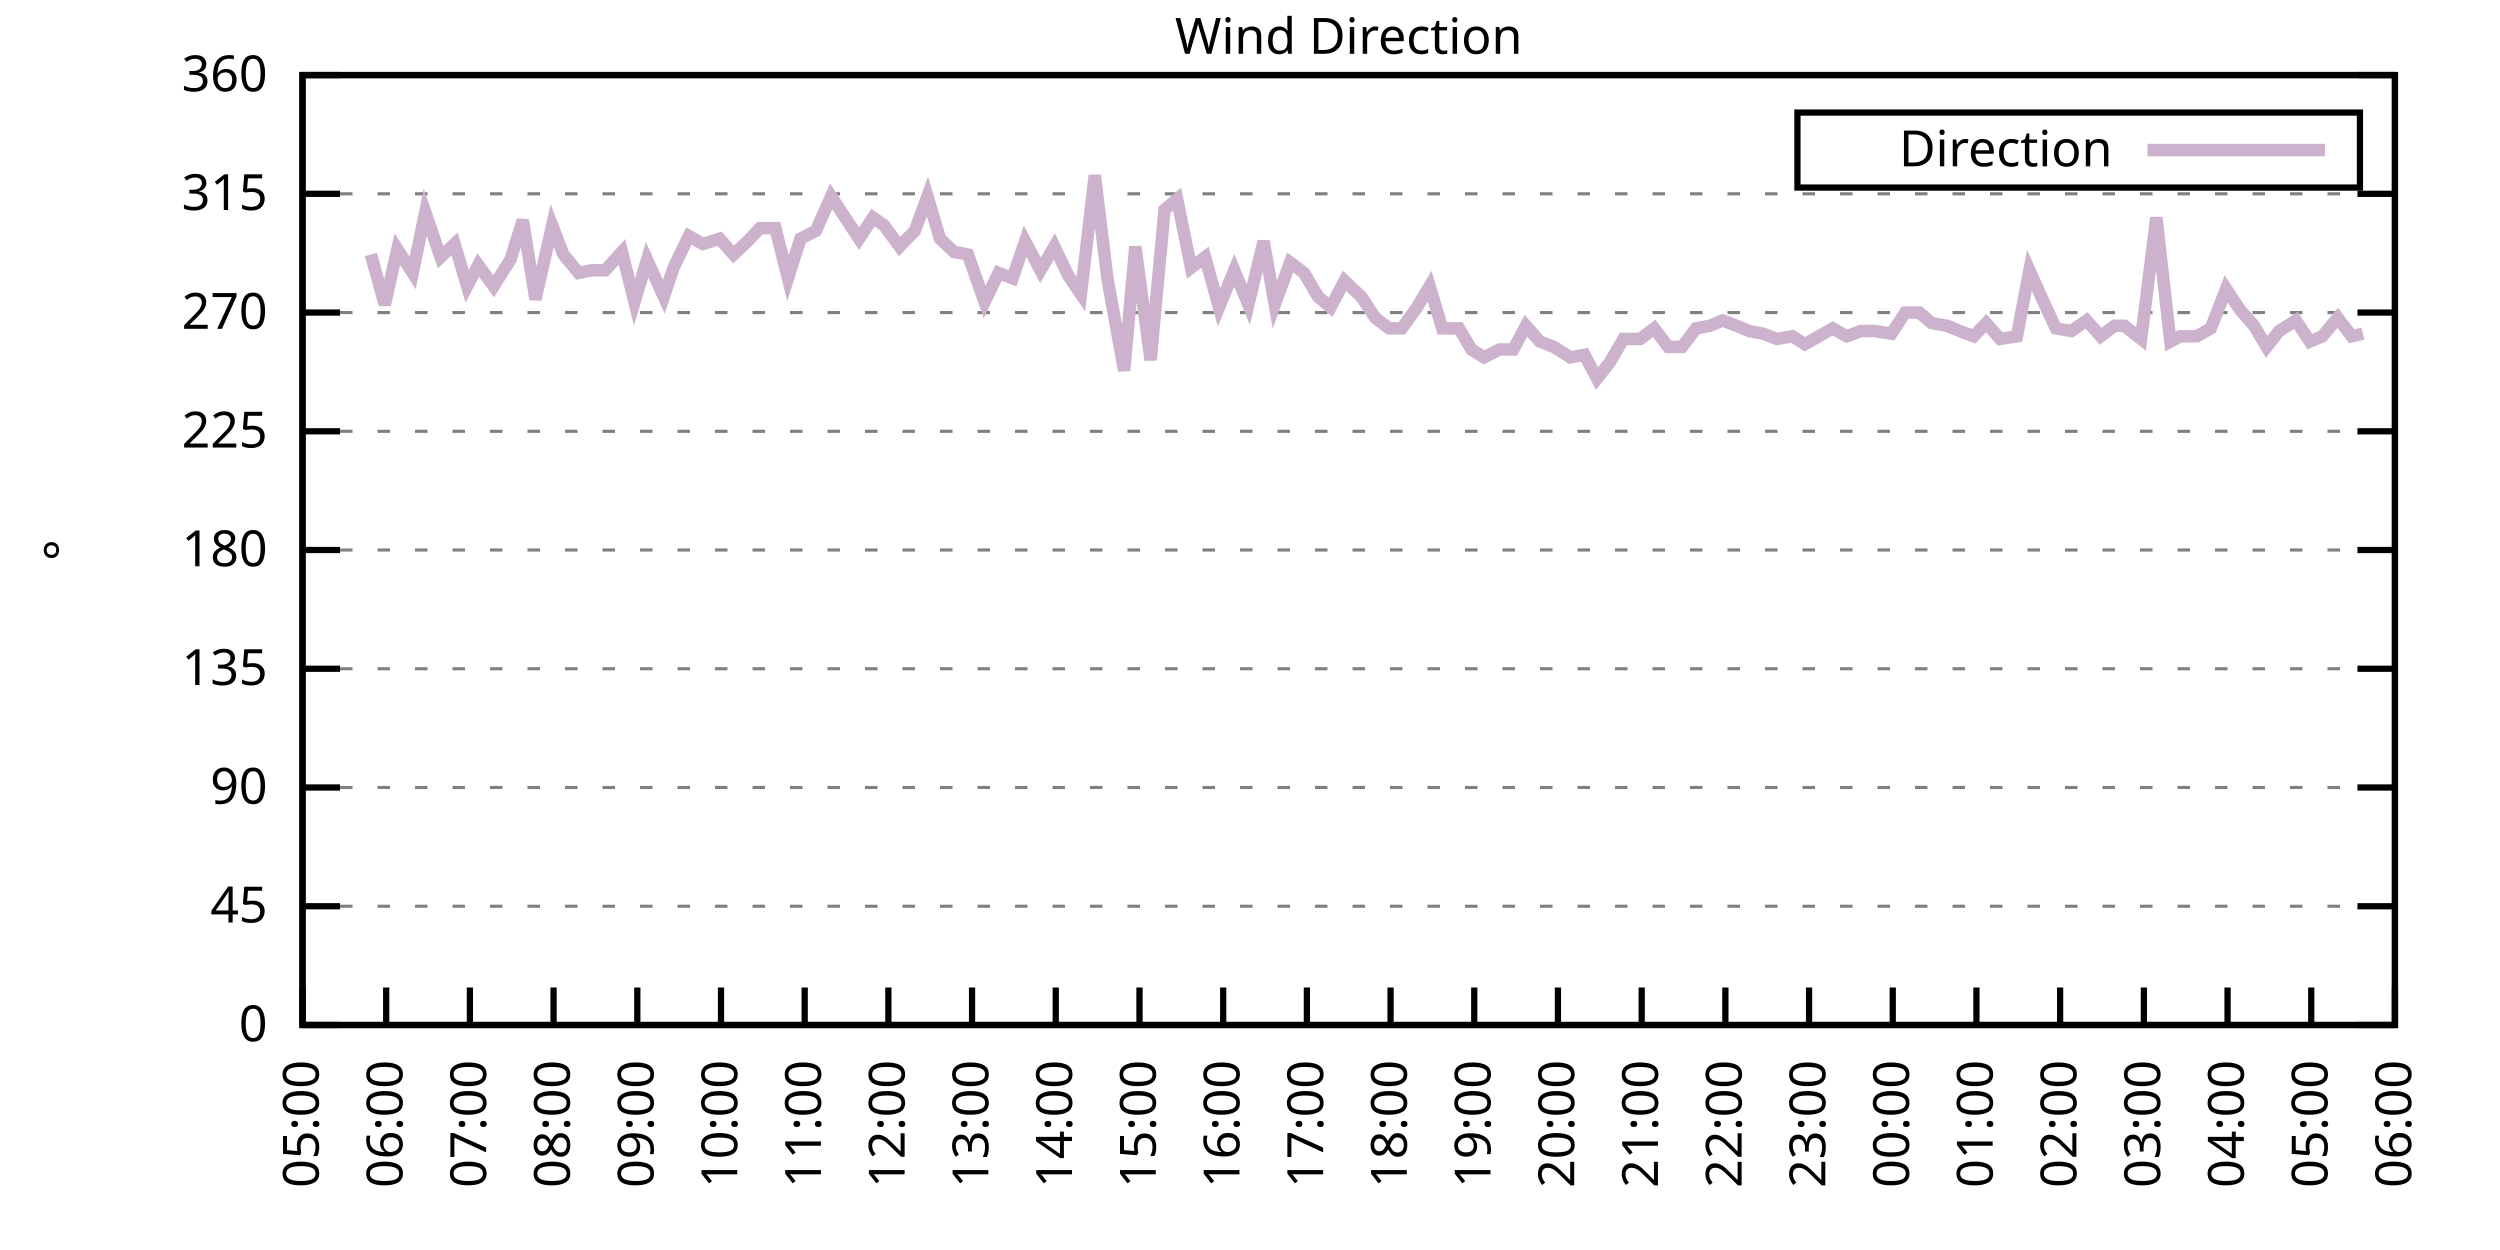
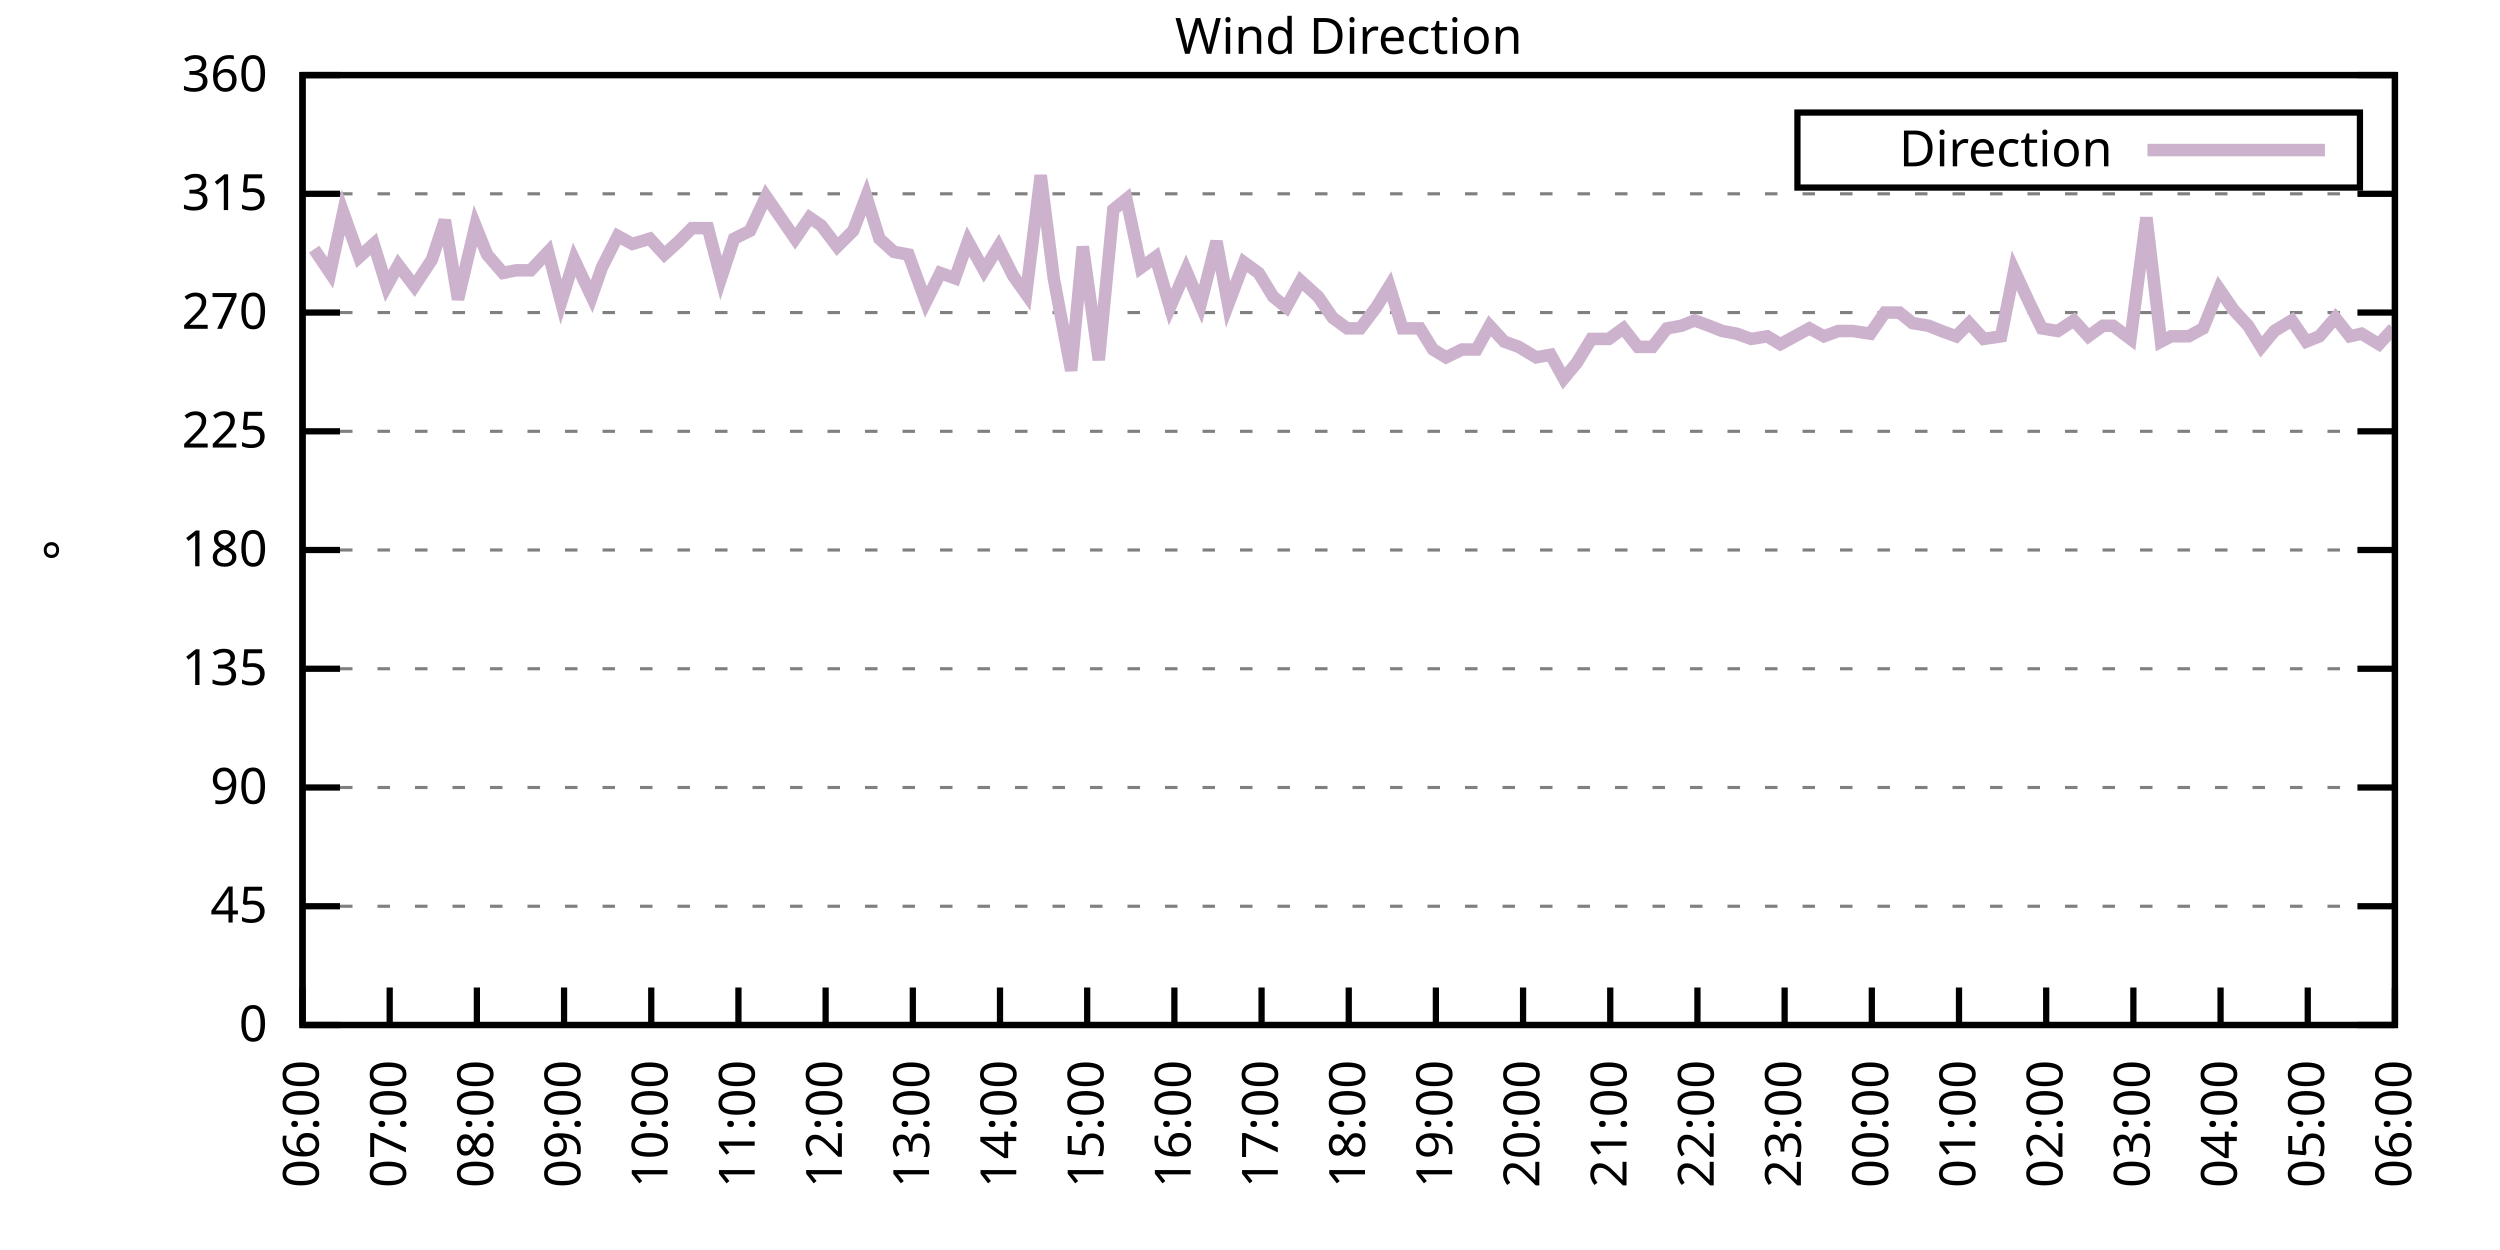
<svg xmlns="http://www.w3.org/2000/svg" xmlns:xlink="http://www.w3.org/1999/xlink" width="400" height="200" viewBox="0 0 400 200">
  <g id="gnuplot_canvas">
    <rect x="0" y="0" width="400" height="200" fill="none" />
    <defs>
      <circle id="gpDot" r="0.5" stroke-width="0.5" stroke="currentColor" />
      <path id="gpPt0" stroke-width="0.333" stroke="currentColor" d="M-1,0 h2 M0,-1 v2" />
      <path id="gpPt1" stroke-width="0.333" stroke="currentColor" d="M-1,-1 L1,1 M1,-1 L-1,1" />
      <path id="gpPt2" stroke-width="0.333" stroke="currentColor" d="M-1,0 L1,0 M0,-1 L0,1 M-1,-1 L1,1 M-1,1 L1,-1" />
      <rect id="gpPt3" stroke-width="0.333" stroke="currentColor" x="-1" y="-1" width="2" height="2" />
      <rect id="gpPt4" stroke-width="0.333" stroke="currentColor" fill="currentColor" x="-1" y="-1" width="2" height="2" />
      <circle id="gpPt5" stroke-width="0.333" stroke="currentColor" cx="0" cy="0" r="1" />
      <use xlink:href="#gpPt5" id="gpPt6" fill="currentColor" stroke="none" />
      <path id="gpPt7" stroke-width="0.333" stroke="currentColor" d="M0,-1.33 L-1.33,0.67 L1.33,0.67 z" />
      <use xlink:href="#gpPt7" id="gpPt8" fill="currentColor" stroke="none" />
      <use xlink:href="#gpPt7" id="gpPt9" stroke="currentColor" transform="rotate(180)" />
      <use xlink:href="#gpPt9" id="gpPt10" fill="currentColor" stroke="none" />
      <use xlink:href="#gpPt3" id="gpPt11" stroke="currentColor" transform="rotate(45)" />
      <use xlink:href="#gpPt11" id="gpPt12" fill="currentColor" stroke="none" />
      <path id="gpPt13" stroke-width="0.333" stroke="currentColor" d="M0,1.330 L1.265,0.411 L0.782,-1.067 L-0.782,-1.076 L-1.265,0.411 z" />
      <use xlink:href="#gpPt13" id="gpPt14" fill="currentColor" stroke="none" />
      <filter id="textbox" filterUnits="objectBoundingBox" x="0" y="0" height="1" width="1">
        <feFlood flood-color="white" flood-opacity="1" result="bgnd" />
        <feComposite in="SourceGraphic" in2="bgnd" operator="atop" />
      </filter>
      <filter id="greybox" filterUnits="objectBoundingBox" x="0" y="0" height="1" width="1">
        <feFlood flood-color="lightgrey" flood-opacity="1" result="grey" />
        <feComposite in="SourceGraphic" in2="grey" operator="atop" />
      </filter>
    </defs>
    <g fill="none" color="white" stroke="currentColor" stroke-width="1.00" stroke-linecap="butt" stroke-linejoin="miter">
</g>
    <g fill="none" color="black" stroke="currentColor" stroke-width="1.00" stroke-linecap="butt" stroke-linejoin="miter">
      <g stroke="none" shape-rendering="crispEdges">
        <polygon fill="rgb(255, 255, 255)" points="48.40,164.00 383.18,164.00 383.18,12.02 48.40,12.02 " />
      </g>
    </g>
    <g fill="none" color="black" stroke="currentColor" stroke-width="1.00" stroke-linecap="butt" stroke-linejoin="miter">
</g>
    <g fill="none" color="black" stroke="black" stroke-width="0.50" stroke-linecap="butt" stroke-linejoin="miter">
</g>
    <g fill="none" color="gray" stroke="currentColor" stroke-width="0.50" stroke-linecap="butt" stroke-linejoin="miter">
      <path stroke="gray" stroke-dasharray="2,4" class="gridline" d="M48.40,164.00 L383.19,164.00  " />
    </g>
    <g fill="none" color="gray" stroke="gray" stroke-width="1.00" stroke-linecap="butt" stroke-linejoin="miter">
</g>
    <g fill="none" color="black" stroke="currentColor" stroke-width="1.00" stroke-linecap="butt" stroke-linejoin="miter">
      <path stroke="black" d="M48.40,164.00 L54.40,164.00 M383.19,164.00 L377.19,164.00  " />
      <g transform="translate(42.80,166.60)" stroke="none" fill="black" font-family="Sans" font-size="8.00" text-anchor="end">
        <text>
          <tspan font-family="Sans"> 0</tspan>
        </text>
      </g>
    </g>
    <g fill="none" color="black" stroke="currentColor" stroke-width="1.00" stroke-linecap="butt" stroke-linejoin="miter">
</g>
    <g fill="none" color="black" stroke="black" stroke-width="0.50" stroke-linecap="butt" stroke-linejoin="miter">
</g>
    <g fill="none" color="gray" stroke="currentColor" stroke-width="0.50" stroke-linecap="butt" stroke-linejoin="miter">
      <path stroke="gray" stroke-dasharray="2,4" class="gridline" d="M48.40,145.00 L383.19,145.00  " />
    </g>
    <g fill="none" color="gray" stroke="gray" stroke-width="1.00" stroke-linecap="butt" stroke-linejoin="miter">
</g>
    <g fill="none" color="black" stroke="currentColor" stroke-width="1.00" stroke-linecap="butt" stroke-linejoin="miter">
      <path stroke="black" d="M48.40,145.00 L54.40,145.00 M383.19,145.00 L377.19,145.00  " />
      <g transform="translate(42.80,147.60)" stroke="none" fill="black" font-family="Sans" font-size="8.00" text-anchor="end">
        <text>
          <tspan font-family="Sans"> 45</tspan>
        </text>
      </g>
    </g>
    <g fill="none" color="black" stroke="currentColor" stroke-width="1.00" stroke-linecap="butt" stroke-linejoin="miter">
</g>
    <g fill="none" color="black" stroke="black" stroke-width="0.50" stroke-linecap="butt" stroke-linejoin="miter">
</g>
    <g fill="none" color="gray" stroke="currentColor" stroke-width="0.50" stroke-linecap="butt" stroke-linejoin="miter">
      <path stroke="gray" stroke-dasharray="2,4" class="gridline" d="M48.40,126.00 L383.19,126.00  " />
    </g>
    <g fill="none" color="gray" stroke="gray" stroke-width="1.00" stroke-linecap="butt" stroke-linejoin="miter">
</g>
    <g fill="none" color="black" stroke="currentColor" stroke-width="1.00" stroke-linecap="butt" stroke-linejoin="miter">
      <path stroke="black" d="M48.40,126.00 L54.40,126.00 M383.19,126.00 L377.19,126.00  " />
      <g transform="translate(42.80,128.60)" stroke="none" fill="black" font-family="Sans" font-size="8.00" text-anchor="end">
        <text>
          <tspan font-family="Sans"> 90</tspan>
        </text>
      </g>
    </g>
    <g fill="none" color="black" stroke="currentColor" stroke-width="1.00" stroke-linecap="butt" stroke-linejoin="miter">
</g>
    <g fill="none" color="black" stroke="black" stroke-width="0.50" stroke-linecap="butt" stroke-linejoin="miter">
</g>
    <g fill="none" color="gray" stroke="currentColor" stroke-width="0.50" stroke-linecap="butt" stroke-linejoin="miter">
      <path stroke="gray" stroke-dasharray="2,4" class="gridline" d="M48.40,107.00 L383.19,107.00  " />
    </g>
    <g fill="none" color="gray" stroke="gray" stroke-width="1.00" stroke-linecap="butt" stroke-linejoin="miter">
</g>
    <g fill="none" color="black" stroke="currentColor" stroke-width="1.00" stroke-linecap="butt" stroke-linejoin="miter">
      <path stroke="black" d="M48.40,107.00 L54.40,107.00 M383.19,107.00 L377.19,107.00  " />
      <g transform="translate(42.80,109.60)" stroke="none" fill="black" font-family="Sans" font-size="8.00" text-anchor="end">
        <text>
          <tspan font-family="Sans"> 135</tspan>
        </text>
      </g>
    </g>
    <g fill="none" color="black" stroke="currentColor" stroke-width="1.00" stroke-linecap="butt" stroke-linejoin="miter">
</g>
    <g fill="none" color="black" stroke="black" stroke-width="0.50" stroke-linecap="butt" stroke-linejoin="miter">
</g>
    <g fill="none" color="gray" stroke="currentColor" stroke-width="0.50" stroke-linecap="butt" stroke-linejoin="miter">
      <path stroke="gray" stroke-dasharray="2,4" class="gridline" d="M48.40,88.00 L383.19,88.00  " />
    </g>
    <g fill="none" color="gray" stroke="gray" stroke-width="1.00" stroke-linecap="butt" stroke-linejoin="miter">
</g>
    <g fill="none" color="black" stroke="currentColor" stroke-width="1.00" stroke-linecap="butt" stroke-linejoin="miter">
      <path stroke="black" d="M48.40,88.00 L54.40,88.00 M383.19,88.00 L377.19,88.00  " />
      <g transform="translate(42.80,90.60)" stroke="none" fill="black" font-family="Sans" font-size="8.00" text-anchor="end">
        <text>
          <tspan font-family="Sans"> 180</tspan>
        </text>
      </g>
    </g>
    <g fill="none" color="black" stroke="currentColor" stroke-width="1.00" stroke-linecap="butt" stroke-linejoin="miter">
</g>
    <g fill="none" color="black" stroke="black" stroke-width="0.50" stroke-linecap="butt" stroke-linejoin="miter">
</g>
    <g fill="none" color="gray" stroke="currentColor" stroke-width="0.50" stroke-linecap="butt" stroke-linejoin="miter">
      <path stroke="gray" stroke-dasharray="2,4" class="gridline" d="M48.40,69.01 L383.19,69.01  " />
    </g>
    <g fill="none" color="gray" stroke="gray" stroke-width="1.00" stroke-linecap="butt" stroke-linejoin="miter">
</g>
    <g fill="none" color="black" stroke="currentColor" stroke-width="1.00" stroke-linecap="butt" stroke-linejoin="miter">
      <path stroke="black" d="M48.40,69.01 L54.40,69.01 M383.19,69.01 L377.19,69.01  " />
      <g transform="translate(42.80,71.61)" stroke="none" fill="black" font-family="Sans" font-size="8.00" text-anchor="end">
        <text>
          <tspan font-family="Sans"> 225</tspan>
        </text>
      </g>
    </g>
    <g fill="none" color="black" stroke="currentColor" stroke-width="1.00" stroke-linecap="butt" stroke-linejoin="miter">
</g>
    <g fill="none" color="black" stroke="black" stroke-width="0.50" stroke-linecap="butt" stroke-linejoin="miter">
</g>
    <g fill="none" color="gray" stroke="currentColor" stroke-width="0.50" stroke-linecap="butt" stroke-linejoin="miter">
      <path stroke="gray" stroke-dasharray="2,4" class="gridline" d="M48.40,50.01 L383.19,50.01  " />
    </g>
    <g fill="none" color="gray" stroke="gray" stroke-width="1.00" stroke-linecap="butt" stroke-linejoin="miter">
</g>
    <g fill="none" color="black" stroke="currentColor" stroke-width="1.00" stroke-linecap="butt" stroke-linejoin="miter">
      <path stroke="black" d="M48.40,50.01 L54.40,50.01 M383.19,50.01 L377.19,50.01  " />
      <g transform="translate(42.80,52.61)" stroke="none" fill="black" font-family="Sans" font-size="8.00" text-anchor="end">
        <text>
          <tspan font-family="Sans"> 270</tspan>
        </text>
      </g>
    </g>
    <g fill="none" color="black" stroke="currentColor" stroke-width="1.00" stroke-linecap="butt" stroke-linejoin="miter">
</g>
    <g fill="none" color="black" stroke="black" stroke-width="0.50" stroke-linecap="butt" stroke-linejoin="miter">
</g>
    <g fill="none" color="gray" stroke="currentColor" stroke-width="0.50" stroke-linecap="butt" stroke-linejoin="miter">
      <path stroke="gray" stroke-dasharray="2,4" class="gridline" d="M48.40,31.01 L383.19,31.01  " />
    </g>
    <g fill="none" color="gray" stroke="gray" stroke-width="1.00" stroke-linecap="butt" stroke-linejoin="miter">
</g>
    <g fill="none" color="black" stroke="currentColor" stroke-width="1.00" stroke-linecap="butt" stroke-linejoin="miter">
      <path stroke="black" d="M48.40,31.01 L54.40,31.01 M383.19,31.01 L377.19,31.01  " />
      <g transform="translate(42.80,33.61)" stroke="none" fill="black" font-family="Sans" font-size="8.00" text-anchor="end">
        <text>
          <tspan font-family="Sans"> 315</tspan>
        </text>
      </g>
    </g>
    <g fill="none" color="black" stroke="currentColor" stroke-width="1.00" stroke-linecap="butt" stroke-linejoin="miter">
</g>
    <g fill="none" color="black" stroke="black" stroke-width="0.50" stroke-linecap="butt" stroke-linejoin="miter">
</g>
    <g fill="none" color="gray" stroke="currentColor" stroke-width="0.50" stroke-linecap="butt" stroke-linejoin="miter">
      <path stroke="gray" stroke-dasharray="2,4" class="gridline" d="M48.40,12.01 L383.19,12.01  " />
    </g>
    <g fill="none" color="gray" stroke="gray" stroke-width="1.00" stroke-linecap="butt" stroke-linejoin="miter">
</g>
    <g fill="none" color="black" stroke="currentColor" stroke-width="1.00" stroke-linecap="butt" stroke-linejoin="miter">
      <path stroke="black" d="M48.40,12.01 L54.40,12.01 M383.19,12.01 L377.19,12.01  " />
      <g transform="translate(42.80,14.61)" stroke="none" fill="black" font-family="Sans" font-size="8.00" text-anchor="end">
        <text>
          <tspan font-family="Sans"> 360</tspan>
        </text>
      </g>
    </g>
    <g fill="none" color="black" stroke="currentColor" stroke-width="1.00" stroke-linecap="butt" stroke-linejoin="miter">
      <path stroke="black" d="M48.40,164.00 L48.40,158.00  " />
      <g transform="translate(51.00,169.60) rotate(270.00)" stroke="none" fill="black" font-family="Sans" font-size="8.00" text-anchor="end">
        <text>
-           <tspan font-family="Sans">05:00</tspan>
-         </text>
-       </g>
-     </g>
-     <g fill="none" color="black" stroke="currentColor" stroke-width="1.00" stroke-linecap="butt" stroke-linejoin="miter">
-       <path stroke="black" d="M61.79,164.00 L61.79,158.00  " />
-       <g transform="translate(64.39,169.60) rotate(270.00)" stroke="none" fill="black" font-family="Sans" font-size="8.00" text-anchor="end">
-         <text>
          <tspan font-family="Sans">06:00</tspan>
        </text>
      </g>
    </g>
    <g fill="none" color="black" stroke="currentColor" stroke-width="1.00" stroke-linecap="butt" stroke-linejoin="miter">
-       <path stroke="black" d="M75.18,164.00 L75.18,158.00  " />
-       <g transform="translate(77.78,169.60) rotate(270.00)" stroke="none" fill="black" font-family="Sans" font-size="8.00" text-anchor="end">
+       <path stroke="black" d="M62.35,164.00 L62.35,158.00  " />
+       <g transform="translate(64.95,169.60) rotate(270.00)" stroke="none" fill="black" font-family="Sans" font-size="8.00" text-anchor="end">
        <text>
          <tspan font-family="Sans">07:00</tspan>
        </text>
      </g>
    </g>
    <g fill="none" color="black" stroke="currentColor" stroke-width="1.00" stroke-linecap="butt" stroke-linejoin="miter">
-       <path stroke="black" d="M88.57,164.00 L88.57,158.00  " />
-       <g transform="translate(91.17,169.60) rotate(270.00)" stroke="none" fill="black" font-family="Sans" font-size="8.00" text-anchor="end">
+       <path stroke="black" d="M76.30,164.00 L76.30,158.00  " />
+       <g transform="translate(78.90,169.60) rotate(270.00)" stroke="none" fill="black" font-family="Sans" font-size="8.00" text-anchor="end">
        <text>
          <tspan font-family="Sans">08:00</tspan>
        </text>
      </g>
    </g>
    <g fill="none" color="black" stroke="currentColor" stroke-width="1.00" stroke-linecap="butt" stroke-linejoin="miter">
-       <path stroke="black" d="M101.97,164.00 L101.97,158.00  " />
-       <g transform="translate(104.57,169.60) rotate(270.00)" stroke="none" fill="black" font-family="Sans" font-size="8.00" text-anchor="end">
+       <path stroke="black" d="M90.25,164.00 L90.25,158.00  " />
+       <g transform="translate(92.85,169.60) rotate(270.00)" stroke="none" fill="black" font-family="Sans" font-size="8.00" text-anchor="end">
        <text>
          <tspan font-family="Sans">09:00</tspan>
        </text>
      </g>
    </g>
    <g fill="none" color="black" stroke="currentColor" stroke-width="1.00" stroke-linecap="butt" stroke-linejoin="miter">
-       <path stroke="black" d="M115.36,164.00 L115.36,158.00  " />
-       <g transform="translate(117.96,169.60) rotate(270.00)" stroke="none" fill="black" font-family="Sans" font-size="8.00" text-anchor="end">
+       <path stroke="black" d="M104.20,164.00 L104.20,158.00  " />
+       <g transform="translate(106.80,169.60) rotate(270.00)" stroke="none" fill="black" font-family="Sans" font-size="8.00" text-anchor="end">
        <text>
          <tspan font-family="Sans">10:00</tspan>
        </text>
      </g>
    </g>
    <g fill="none" color="black" stroke="currentColor" stroke-width="1.00" stroke-linecap="butt" stroke-linejoin="miter">
-       <path stroke="black" d="M128.75,164.00 L128.75,158.00  " />
-       <g transform="translate(131.35,169.60) rotate(270.00)" stroke="none" fill="black" font-family="Sans" font-size="8.00" text-anchor="end">
+       <path stroke="black" d="M118.15,164.00 L118.15,158.00  " />
+       <g transform="translate(120.75,169.60) rotate(270.00)" stroke="none" fill="black" font-family="Sans" font-size="8.00" text-anchor="end">
        <text>
          <tspan font-family="Sans">11:00</tspan>
        </text>
      </g>
    </g>
    <g fill="none" color="black" stroke="currentColor" stroke-width="1.00" stroke-linecap="butt" stroke-linejoin="miter">
-       <path stroke="black" d="M142.14,164.00 L142.14,158.00  " />
-       <g transform="translate(144.74,169.60) rotate(270.00)" stroke="none" fill="black" font-family="Sans" font-size="8.00" text-anchor="end">
+       <path stroke="black" d="M132.10,164.00 L132.10,158.00  " />
+       <g transform="translate(134.70,169.60) rotate(270.00)" stroke="none" fill="black" font-family="Sans" font-size="8.00" text-anchor="end">
        <text>
          <tspan font-family="Sans">12:00</tspan>
        </text>
      </g>
    </g>
    <g fill="none" color="black" stroke="currentColor" stroke-width="1.00" stroke-linecap="butt" stroke-linejoin="miter">
-       <path stroke="black" d="M155.53,164.00 L155.53,158.00  " />
-       <g transform="translate(158.13,169.60) rotate(270.00)" stroke="none" fill="black" font-family="Sans" font-size="8.00" text-anchor="end">
+       <path stroke="black" d="M146.05,164.00 L146.05,158.00  " />
+       <g transform="translate(148.65,169.60) rotate(270.00)" stroke="none" fill="black" font-family="Sans" font-size="8.00" text-anchor="end">
        <text>
          <tspan font-family="Sans">13:00</tspan>
        </text>
      </g>
    </g>
    <g fill="none" color="black" stroke="currentColor" stroke-width="1.00" stroke-linecap="butt" stroke-linejoin="miter">
-       <path stroke="black" d="M168.92,164.00 L168.92,158.00  " />
-       <g transform="translate(171.52,169.60) rotate(270.00)" stroke="none" fill="black" font-family="Sans" font-size="8.00" text-anchor="end">
+       <path stroke="black" d="M160.00,164.00 L160.00,158.00  " />
+       <g transform="translate(162.60,169.60) rotate(270.00)" stroke="none" fill="black" font-family="Sans" font-size="8.00" text-anchor="end">
        <text>
          <tspan font-family="Sans">14:00</tspan>
        </text>
      </g>
    </g>
    <g fill="none" color="black" stroke="currentColor" stroke-width="1.00" stroke-linecap="butt" stroke-linejoin="miter">
-       <path stroke="black" d="M182.32,164.00 L182.32,158.00  " />
-       <g transform="translate(184.92,169.60) rotate(270.00)" stroke="none" fill="black" font-family="Sans" font-size="8.00" text-anchor="end">
+       <path stroke="black" d="M173.95,164.00 L173.95,158.00  " />
+       <g transform="translate(176.55,169.60) rotate(270.00)" stroke="none" fill="black" font-family="Sans" font-size="8.00" text-anchor="end">
        <text>
          <tspan font-family="Sans">15:00</tspan>
        </text>
      </g>
    </g>
    <g fill="none" color="black" stroke="currentColor" stroke-width="1.00" stroke-linecap="butt" stroke-linejoin="miter">
-       <path stroke="black" d="M195.71,164.00 L195.71,158.00  " />
-       <g transform="translate(198.31,169.60) rotate(270.00)" stroke="none" fill="black" font-family="Sans" font-size="8.00" text-anchor="end">
+       <path stroke="black" d="M187.90,164.00 L187.90,158.00  " />
+       <g transform="translate(190.50,169.60) rotate(270.00)" stroke="none" fill="black" font-family="Sans" font-size="8.00" text-anchor="end">
        <text>
          <tspan font-family="Sans">16:00</tspan>
        </text>
      </g>
    </g>
    <g fill="none" color="black" stroke="currentColor" stroke-width="1.00" stroke-linecap="butt" stroke-linejoin="miter">
-       <path stroke="black" d="M209.10,164.00 L209.10,158.00  " />
-       <g transform="translate(211.70,169.60) rotate(270.00)" stroke="none" fill="black" font-family="Sans" font-size="8.00" text-anchor="end">
+       <path stroke="black" d="M201.85,164.00 L201.85,158.00  " />
+       <g transform="translate(204.45,169.60) rotate(270.00)" stroke="none" fill="black" font-family="Sans" font-size="8.00" text-anchor="end">
        <text>
          <tspan font-family="Sans">17:00</tspan>
        </text>
      </g>
    </g>
    <g fill="none" color="black" stroke="currentColor" stroke-width="1.00" stroke-linecap="butt" stroke-linejoin="miter">
-       <path stroke="black" d="M222.49,164.00 L222.49,158.00  " />
-       <g transform="translate(225.09,169.60) rotate(270.00)" stroke="none" fill="black" font-family="Sans" font-size="8.00" text-anchor="end">
+       <path stroke="black" d="M215.80,164.00 L215.80,158.00  " />
+       <g transform="translate(218.40,169.60) rotate(270.00)" stroke="none" fill="black" font-family="Sans" font-size="8.00" text-anchor="end">
        <text>
          <tspan font-family="Sans">18:00</tspan>
        </text>
      </g>
    </g>
    <g fill="none" color="black" stroke="currentColor" stroke-width="1.00" stroke-linecap="butt" stroke-linejoin="miter">
-       <path stroke="black" d="M235.88,164.00 L235.88,158.00  " />
-       <g transform="translate(238.48,169.60) rotate(270.00)" stroke="none" fill="black" font-family="Sans" font-size="8.00" text-anchor="end">
+       <path stroke="black" d="M229.74,164.00 L229.74,158.00  " />
+       <g transform="translate(232.34,169.60) rotate(270.00)" stroke="none" fill="black" font-family="Sans" font-size="8.00" text-anchor="end">
        <text>
          <tspan font-family="Sans">19:00</tspan>
        </text>
      </g>
    </g>
    <g fill="none" color="black" stroke="currentColor" stroke-width="1.00" stroke-linecap="butt" stroke-linejoin="miter">
-       <path stroke="black" d="M249.27,164.00 L249.27,158.00  " />
-       <g transform="translate(251.87,169.60) rotate(270.00)" stroke="none" fill="black" font-family="Sans" font-size="8.00" text-anchor="end">
+       <path stroke="black" d="M243.69,164.00 L243.69,158.00  " />
+       <g transform="translate(246.29,169.60) rotate(270.00)" stroke="none" fill="black" font-family="Sans" font-size="8.00" text-anchor="end">
        <text>
          <tspan font-family="Sans">20:00</tspan>
        </text>
      </g>
    </g>
    <g fill="none" color="black" stroke="currentColor" stroke-width="1.00" stroke-linecap="butt" stroke-linejoin="miter">
-       <path stroke="black" d="M262.67,164.00 L262.67,158.00  " />
-       <g transform="translate(265.27,169.60) rotate(270.00)" stroke="none" fill="black" font-family="Sans" font-size="8.00" text-anchor="end">
+       <path stroke="black" d="M257.64,164.00 L257.64,158.00  " />
+       <g transform="translate(260.24,169.60) rotate(270.00)" stroke="none" fill="black" font-family="Sans" font-size="8.00" text-anchor="end">
        <text>
          <tspan font-family="Sans">21:00</tspan>
        </text>
      </g>
    </g>
    <g fill="none" color="black" stroke="currentColor" stroke-width="1.00" stroke-linecap="butt" stroke-linejoin="miter">
-       <path stroke="black" d="M276.06,164.00 L276.06,158.00  " />
-       <g transform="translate(278.66,169.60) rotate(270.00)" stroke="none" fill="black" font-family="Sans" font-size="8.00" text-anchor="end">
+       <path stroke="black" d="M271.59,164.00 L271.59,158.00  " />
+       <g transform="translate(274.19,169.60) rotate(270.00)" stroke="none" fill="black" font-family="Sans" font-size="8.00" text-anchor="end">
        <text>
          <tspan font-family="Sans">22:00</tspan>
        </text>
      </g>
    </g>
    <g fill="none" color="black" stroke="currentColor" stroke-width="1.00" stroke-linecap="butt" stroke-linejoin="miter">
-       <path stroke="black" d="M289.45,164.00 L289.45,158.00  " />
-       <g transform="translate(292.05,169.60) rotate(270.00)" stroke="none" fill="black" font-family="Sans" font-size="8.00" text-anchor="end">
+       <path stroke="black" d="M285.54,164.00 L285.54,158.00  " />
+       <g transform="translate(288.14,169.60) rotate(270.00)" stroke="none" fill="black" font-family="Sans" font-size="8.00" text-anchor="end">
        <text>
          <tspan font-family="Sans">23:00</tspan>
        </text>
      </g>
    </g>
    <g fill="none" color="black" stroke="currentColor" stroke-width="1.00" stroke-linecap="butt" stroke-linejoin="miter">
-       <path stroke="black" d="M302.84,164.00 L302.84,158.00  " />
-       <g transform="translate(305.44,169.60) rotate(270.00)" stroke="none" fill="black" font-family="Sans" font-size="8.00" text-anchor="end">
+       <path stroke="black" d="M299.49,164.00 L299.49,158.00  " />
+       <g transform="translate(302.09,169.60) rotate(270.00)" stroke="none" fill="black" font-family="Sans" font-size="8.00" text-anchor="end">
        <text>
          <tspan font-family="Sans">00:00</tspan>
        </text>
      </g>
    </g>
    <g fill="none" color="black" stroke="currentColor" stroke-width="1.00" stroke-linecap="butt" stroke-linejoin="miter">
-       <path stroke="black" d="M316.23,164.00 L316.23,158.00  " />
-       <g transform="translate(318.83,169.60) rotate(270.00)" stroke="none" fill="black" font-family="Sans" font-size="8.00" text-anchor="end">
+       <path stroke="black" d="M313.44,164.00 L313.44,158.00  " />
+       <g transform="translate(316.04,169.60) rotate(270.00)" stroke="none" fill="black" font-family="Sans" font-size="8.00" text-anchor="end">
        <text>
          <tspan font-family="Sans">01:00</tspan>
        </text>
      </g>
    </g>
    <g fill="none" color="black" stroke="currentColor" stroke-width="1.00" stroke-linecap="butt" stroke-linejoin="miter">
-       <path stroke="black" d="M329.62,164.00 L329.62,158.00  " />
-       <g transform="translate(332.22,169.60) rotate(270.00)" stroke="none" fill="black" font-family="Sans" font-size="8.00" text-anchor="end">
+       <path stroke="black" d="M327.39,164.00 L327.39,158.00  " />
+       <g transform="translate(329.99,169.60) rotate(270.00)" stroke="none" fill="black" font-family="Sans" font-size="8.00" text-anchor="end">
        <text>
          <tspan font-family="Sans">02:00</tspan>
        </text>
      </g>
    </g>
    <g fill="none" color="black" stroke="currentColor" stroke-width="1.00" stroke-linecap="butt" stroke-linejoin="miter">
-       <path stroke="black" d="M343.02,164.00 L343.02,158.00  " />
-       <g transform="translate(345.62,169.60) rotate(270.00)" stroke="none" fill="black" font-family="Sans" font-size="8.00" text-anchor="end">
+       <path stroke="black" d="M341.34,164.00 L341.34,158.00  " />
+       <g transform="translate(343.94,169.60) rotate(270.00)" stroke="none" fill="black" font-family="Sans" font-size="8.00" text-anchor="end">
        <text>
          <tspan font-family="Sans">03:00</tspan>
        </text>
      </g>
    </g>
    <g fill="none" color="black" stroke="currentColor" stroke-width="1.00" stroke-linecap="butt" stroke-linejoin="miter">
-       <path stroke="black" d="M356.41,164.00 L356.41,158.00  " />
-       <g transform="translate(359.01,169.60) rotate(270.00)" stroke="none" fill="black" font-family="Sans" font-size="8.00" text-anchor="end">
+       <path stroke="black" d="M355.29,164.00 L355.29,158.00  " />
+       <g transform="translate(357.89,169.60) rotate(270.00)" stroke="none" fill="black" font-family="Sans" font-size="8.00" text-anchor="end">
        <text>
          <tspan font-family="Sans">04:00</tspan>
        </text>
      </g>
    </g>
    <g fill="none" color="black" stroke="currentColor" stroke-width="1.00" stroke-linecap="butt" stroke-linejoin="miter">
-       <path stroke="black" d="M369.80,164.00 L369.80,158.00  " />
-       <g transform="translate(372.40,169.60) rotate(270.00)" stroke="none" fill="black" font-family="Sans" font-size="8.00" text-anchor="end">
+       <path stroke="black" d="M369.24,164.00 L369.24,158.00  " />
+       <g transform="translate(371.84,169.60) rotate(270.00)" stroke="none" fill="black" font-family="Sans" font-size="8.00" text-anchor="end">
        <text>
          <tspan font-family="Sans">05:00</tspan>
        </text>
      </g>
    </g>
    <g fill="none" color="black" stroke="currentColor" stroke-width="1.00" stroke-linecap="butt" stroke-linejoin="miter">
      <path stroke="black" d="M383.19,164.00 L383.19,158.00  " />
      <g transform="translate(385.79,169.60) rotate(270.00)" stroke="none" fill="black" font-family="Sans" font-size="8.00" text-anchor="end">
        <text>
          <tspan font-family="Sans">06:00</tspan>
        </text>
      </g>
    </g>
    <g fill="none" color="black" stroke="currentColor" stroke-width="1.00" stroke-linecap="butt" stroke-linejoin="miter">
</g>
    <g fill="none" color="black" stroke="currentColor" stroke-width="1.00" stroke-linecap="butt" stroke-linejoin="miter">
      <path stroke="black" d="M48.40,12.01 L48.40,164.00 L383.19,164.00 L383.19,12.01 L48.40,12.01 Z  " />
    </g>
    <g fill="none" color="black" stroke="currentColor" stroke-width="1.00" stroke-linecap="butt" stroke-linejoin="miter">
</g>
    <g fill="none" color="black" stroke="currentColor" stroke-width="1.00" stroke-linecap="butt" stroke-linejoin="miter">
      <path stroke="black" d="M287.59,30.01 L287.59,18.01 L377.59,18.01 L377.59,30.01 L287.59,30.01 Z  " />
    </g>
    <g id="Wind_direction_plot_1">
      <g fill="none" color="white" stroke="black" stroke-width="2.00" stroke-linecap="butt" stroke-linejoin="miter">
</g>
      <g fill="none" color="black" stroke="currentColor" stroke-width="2.00" stroke-linecap="butt" stroke-linejoin="miter">
        <g transform="translate(337.99,26.61)" stroke="none" fill="black" font-family="Sans" font-size="8.00" text-anchor="end">
          <text>
            <tspan font-family="Sans">Direction</tspan>
          </text>
        </g>
      </g>
      <g fill="none" color="black" stroke="currentColor" stroke-width="2.00" stroke-linecap="butt" stroke-linejoin="miter">
-         <path stroke="rgb(204, 178, 204)" d="M343.59,24.01 L371.99,24.01 M59.34,40.72 L61.57,48.74 L63.58,39.87 L66.03,43.67 L68.04,33.96 L70.50,41.14   L72.73,39.03 L74.74,45.79 L76.52,42.41 L78.98,45.79 L81.66,41.56 L83.66,35.23 L85.67,47.90 L88.35,36.08   L90.14,40.72 L92.59,43.67 L94.60,43.25 L96.83,43.25 L99.51,40.30 L101.52,48.32 L103.53,41.56 L106.21,47.47   L107.77,42.83 L110.22,37.76 L112.46,39.03 L115.13,38.19 L117.37,40.72 L119.60,38.61 L121.61,36.50 L124.06,36.50   L126.07,44.52 L128.08,38.19 L130.54,36.92 L132.99,31.43 L137.45,38.19 L139.69,34.81 L141.47,36.08 L143.93,39.45   L146.38,36.92 L148.39,31.43 L150.40,38.19 L152.63,40.30 L154.86,40.72 L157.54,48.32 L159.77,43.67 L162.01,44.52   L164.01,38.61 L166.47,43.25 L168.70,39.45 L170.93,44.10 L172.94,47.05 L175.17,28.05 L177.18,44.52 L179.86,59.30   L181.65,39.45 L184.10,57.61 L186.33,33.54 L188.34,31.85 L190.57,42.83 L192.81,41.14 L195.04,49.16 L197.49,43.25   L199.73,48.74 L202.18,38.61 L203.97,48.74 L206.42,41.99 L208.65,43.67 L210.88,47.47 L212.89,49.16 L215.13,44.94   L217.80,47.47 L220.04,50.85 L222.27,52.54 L224.28,52.54 L226.73,49.16 L228.74,45.79 L230.75,52.54 L233.43,52.54   L235.44,55.92 L237.44,57.18 L239.90,55.92 L242.13,55.92 L244.14,52.12 L246.37,54.65 L248.60,55.50 L251.28,57.18   L253.51,56.76 L255.52,60.56 L257.53,58.03 L259.76,54.23 L262.44,54.23 L264.67,52.54 L266.91,55.50 L269.14,55.50   L271.37,52.54 L273.60,52.12 L275.61,51.27 L277.84,52.12 L279.85,52.96 L282.08,53.39 L284.32,54.23 L286.77,53.81   L288.78,55.07 L291.01,53.81 L293.24,52.54 L295.48,53.81 L297.71,52.96 L299.94,52.96 L302.62,53.39 L304.85,50.01   L307.08,50.01 L309.09,51.70 L311.54,52.12 L313.55,52.96 L315.79,53.81 L317.79,51.70 L320.03,54.23 L322.70,53.81   L324.71,43.25 L327.17,48.74 L328.95,52.54 L331.41,52.96 L333.86,51.27 L336.10,53.81 L338.33,52.12 L339.89,52.12   L342.57,54.23 L345.02,34.81 L347.26,54.65 L348.82,53.81 L351.50,53.81 L353.73,52.54 L356.18,46.21 L358.42,49.59   L360.65,52.12 L362.66,55.50 L364.66,52.96 L367.34,51.27 L369.58,54.65 L371.58,53.81 L374.04,50.85 L376.27,53.81   L378.06,53.39  " />
+         <path stroke="rgb(204, 178, 204)" d="M343.59,24.01 L371.99,24.01 M50.26,39.87 L52.82,43.67 L54.91,33.96 L57.47,41.14 L59.79,39.03 L61.88,45.79   L63.74,42.41 L66.30,45.79 L69.09,41.56 L71.18,35.23 L73.28,47.90 L76.07,36.08 L77.93,40.72 L80.48,43.67   L82.58,43.25 L84.90,43.25 L87.69,40.30 L89.78,48.32 L91.88,41.56 L94.67,47.47 L96.29,42.83 L98.85,37.76   L101.18,39.03 L103.97,38.19 L106.29,40.72 L108.62,38.61 L110.71,36.50 L113.27,36.50 L115.36,44.52 L117.45,38.19   L120.01,36.92 L122.57,31.43 L127.22,38.19 L129.54,34.81 L131.40,36.08 L133.96,39.45 L136.51,36.92 L138.61,31.43   L140.70,38.19 L143.02,40.30 L145.35,40.72 L148.14,48.32 L150.46,43.67 L152.79,44.52 L154.88,38.61 L157.44,43.25   L159.76,39.45 L162.09,44.10 L164.18,47.05 L166.51,28.05 L168.60,44.52 L171.39,59.30 L173.25,39.45 L175.81,57.61   L178.13,33.54 L180.22,31.85 L182.55,42.83 L184.87,41.14 L187.20,49.16 L189.76,43.25 L192.08,48.74 L194.64,38.61   L196.50,48.74 L199.06,41.99 L201.38,43.67 L203.71,47.47 L205.80,49.16 L208.12,44.94 L210.91,47.47 L213.24,50.85   L215.56,52.54 L217.65,52.54 L220.21,49.16 L222.30,45.79 L224.40,52.54 L227.19,52.54 L229.28,55.92 L231.37,57.18   L233.93,55.92 L236.25,55.92 L238.35,52.12 L240.67,54.65 L243.00,55.50 L245.79,57.18 L248.11,56.76 L250.20,60.56   L252.30,58.03 L254.62,54.23 L257.41,54.23 L259.74,52.54 L262.06,55.50 L264.39,55.50 L266.71,52.54 L269.04,52.12   L271.13,51.27 L273.45,52.12 L275.55,52.96 L277.87,53.39 L280.20,54.23 L282.75,53.81 L284.85,55.07 L287.17,53.81   L289.50,52.54 L291.82,53.81 L294.15,52.96 L296.47,52.96 L299.26,53.39 L301.58,50.01 L303.91,50.01 L306.00,51.70   L308.56,52.12 L310.65,52.96 L312.98,53.81 L315.07,51.70 L317.39,54.23 L320.18,53.81 L322.28,43.25 L324.83,48.74   L326.69,52.54 L329.25,52.96 L331.81,51.27 L334.13,53.81 L336.46,52.12 L338.09,52.12 L340.88,54.23 L343.43,34.81   L345.76,54.65 L347.39,53.81 L350.18,53.81 L352.50,52.54 L355.06,46.21 L357.38,49.59 L359.71,52.12 L361.80,55.50   L363.89,52.96 L366.68,51.27 L369.01,54.65 L371.10,53.81 L373.66,50.85 L375.98,53.81 L377.84,53.39 L380.63,55.07   L382.96,52.54  " />
      </g>
    </g>
    <g fill="none" color="black" stroke="currentColor" stroke-width="2.00" stroke-linecap="butt" stroke-linejoin="miter">
</g>
    <g fill="none" color="black" stroke="black" stroke-width="1.00" stroke-linecap="butt" stroke-linejoin="miter">
</g>
    <g fill="none" color="black" stroke="currentColor" stroke-width="1.00" stroke-linecap="butt" stroke-linejoin="miter">
      <path stroke="black" d="M48.40,12.01 L48.40,164.00 L383.19,164.00 L383.19,12.01 L48.40,12.01 Z  " />
      <g transform="translate(12.80,88.01) rotate(270.00)" stroke="none" fill="black" font-family="Sans" font-size="8.00" text-anchor="middle">
        <text>
          <tspan font-family="Sans">°</tspan>
        </text>
      </g>
    </g>
    <g fill="none" color="black" stroke="currentColor" stroke-width="1.00" stroke-linecap="butt" stroke-linejoin="miter">
</g>
    <g fill="none" color="black" stroke="currentColor" stroke-width="1.00" stroke-linecap="butt" stroke-linejoin="miter">
      <g transform="translate(215.79,8.61)" stroke="none" fill="black" font-family="Sans" font-size="8.00" text-anchor="middle">
        <text>
          <tspan font-family="Sans">Wind Direction</tspan>
        </text>
      </g>
    </g>
    <g fill="none" color="black" stroke="currentColor" stroke-width="1.00" stroke-linecap="butt" stroke-linejoin="miter">
</g>
  </g>
</svg>
